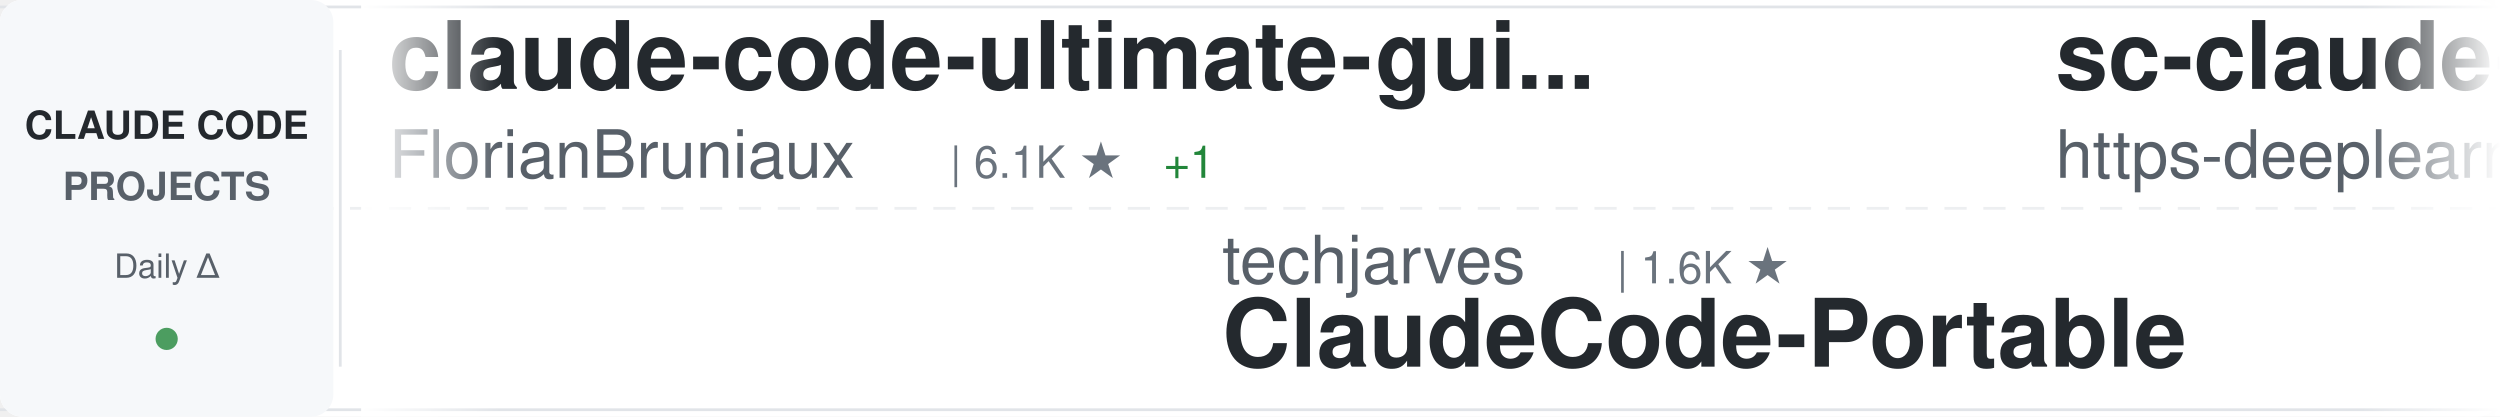
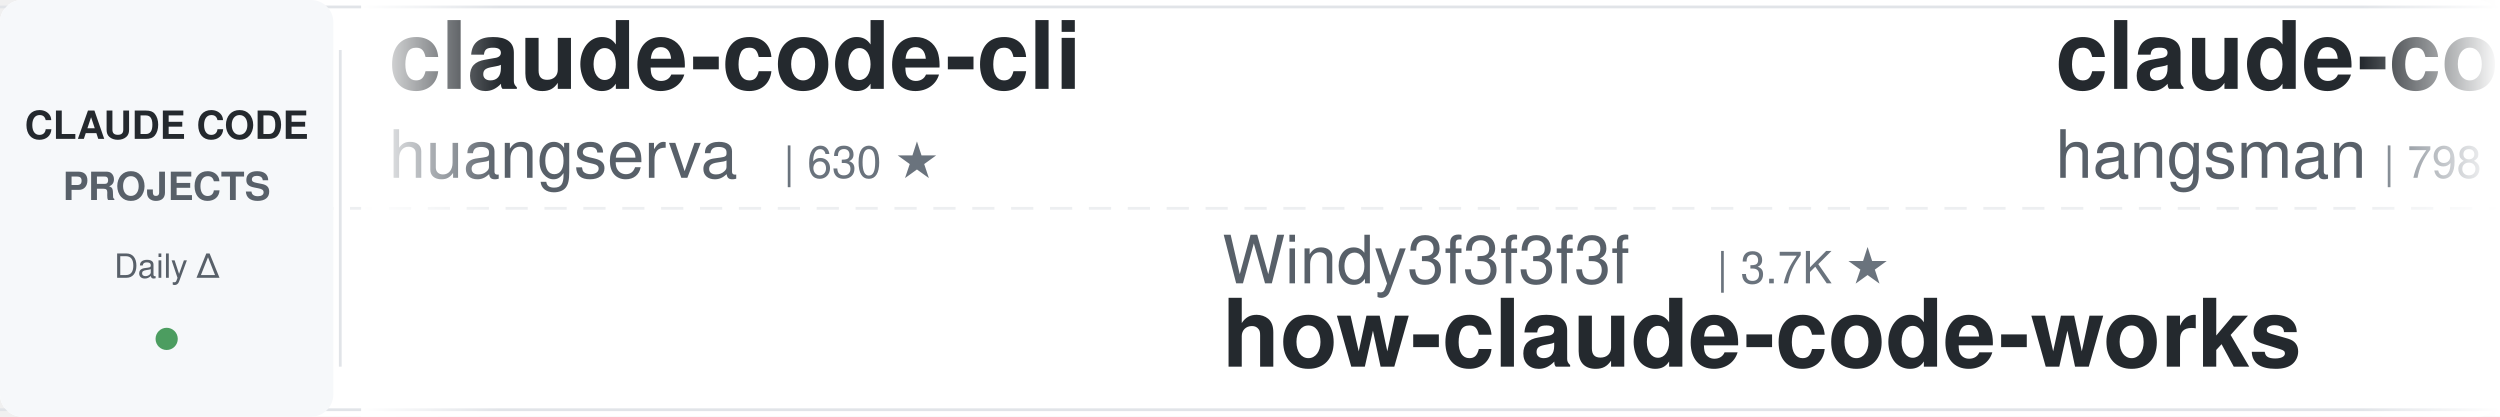
<svg xmlns="http://www.w3.org/2000/svg" width="900" height="150">
  <defs>
    <linearGradient id="awesomeLeftFade" x1="0%" y1="0%" x2="100%" y2="0%">
      <stop offset="0%" style="stop-color:#ffffff;stop-opacity:1" />
      <stop offset="100%" style="stop-color:#ffffff;stop-opacity:0" />
    </linearGradient>
    <linearGradient id="awesomeRightFade" x1="0%" y1="0%" x2="100%" y2="0%">
      <stop offset="0%" style="stop-color:#ffffff;stop-opacity:0" />
      <stop offset="100%" style="stop-color:#ffffff;stop-opacity:1" />
    </linearGradient>
  </defs>
  <rect width="900" height="150" fill="#ffffff" rx="8" />
  <rect x="0" y="2" width="900" height="1" fill="#e1e4e8" />
  <rect x="0" y="147" width="900" height="1" fill="#e1e4e8" />
  <line x1="0" y1="75" x2="900" y2="75" stroke="#e1e4e8" stroke-width="1" stroke-dasharray="8 6" opacity="0.6" />
  <rect x="0" y="0" width="120" height="150" fill="#f6f8fa" rx="8" />
  <text x="60" y="50" font-family="-apple-system, BlinkMacSystemFont, 'Segoe UI', Helvetica, Arial, sans-serif" font-size="14" font-weight="600" fill="#24292e" text-anchor="middle">CLAUDE CODE</text>
  <text x="60" y="72" font-family="-apple-system, BlinkMacSystemFont, 'Segoe UI', Helvetica, Arial, sans-serif" font-size="14" font-weight="600" fill="#586069" text-anchor="middle">PROJECTS</text>
  <text x="60" y="100" font-family="-apple-system, BlinkMacSystemFont, 'Segoe UI', Helvetica, Arial, sans-serif" font-size="12" font-weight="500" fill="#586069" text-anchor="middle">Daily Δ</text>
  <circle cx="60" cy="122" r="4" fill="#22863a" opacity="0.8" />
  <rect x="122" y="18" width="1" height="114" fill="#e1e4e8" />
  <clipPath id="awesomeTickerClip">
    <rect x="130" y="0" width="770" height="150" />
  </clipPath>
  <g clip-path="url(#awesomeTickerClip)">
    <g id="awesomeTickerItems">
      <animateTransform attributeName="transform" attributeType="XML" type="translate" from="0 0" to="-3000 0" dur="54s" repeatCount="indefinite" />
      <g transform="translate(0, 0)">
-         <text x="140" y="32" font-family="-apple-system, BlinkMacSystemFont, 'Segoe UI', Helvetica, Arial, sans-serif" font-size="34" font-weight="600" fill="#24292e">claude-code-ultimate-gui...</text>
-         <text x="140" y="64" font-family="-apple-system, BlinkMacSystemFont, 'Segoe UI', Helvetica, Arial, sans-serif" font-size="24" font-weight="400" fill="#586069">FlorianBruniaux</text>
-         <text x="342" y="64" font-family="-apple-system, BlinkMacSystemFont, 'Segoe UI', Helvetica, Arial, sans-serif" font-size="16" font-weight="500" fill="#6a737d">| 6.1K ★</text>
-         <text x="419" y="64" font-family="-apple-system, BlinkMacSystemFont, 'Segoe UI', Helvetica, Arial, sans-serif" font-size="16" font-weight="500" fill="#22863a"> +1</text>
+         <text x="140" y="32" font-family="-apple-system, BlinkMacSystemFont, 'Segoe UI', Helvetica, Arial, sans-serif" font-size="34" font-weight="600" fill="#24292e">claude-code-cli</text>
+         <text x="140" y="64" font-family="-apple-system, BlinkMacSystemFont, 'Segoe UI', Helvetica, Arial, sans-serif" font-size="24" font-weight="400" fill="#586069">huangserva</text>
+         <text x="282" y="64" font-family="-apple-system, BlinkMacSystemFont, 'Segoe UI', Helvetica, Arial, sans-serif" font-size="16" font-weight="500" fill="#6a737d">| 630 ★</text>
      </g>
      <g transform="translate(300, 0)">
-         <text x="140" y="102" font-family="-apple-system, BlinkMacSystemFont, 'Segoe UI', Helvetica, Arial, sans-serif" font-size="24" font-weight="400" fill="#586069">techjarves</text>
-         <text x="282" y="102" font-family="-apple-system, BlinkMacSystemFont, 'Segoe UI', Helvetica, Arial, sans-serif" font-size="16" font-weight="500" fill="#6a737d">| 1.6K ★</text>
-         <text x="140" y="132" font-family="-apple-system, BlinkMacSystemFont, 'Segoe UI', Helvetica, Arial, sans-serif" font-size="34" font-weight="600" fill="#24292e">ClaudeCode-Portable</text>
+         <text x="140" y="102" font-family="-apple-system, BlinkMacSystemFont, 'Segoe UI', Helvetica, Arial, sans-serif" font-size="24" font-weight="400" fill="#586069">Windy3f3f3f3f</text>
+         <text x="318" y="102" font-family="-apple-system, BlinkMacSystemFont, 'Segoe UI', Helvetica, Arial, sans-serif" font-size="16" font-weight="500" fill="#6a737d">| 3.7K ★</text>
+         <text x="140" y="132" font-family="-apple-system, BlinkMacSystemFont, 'Segoe UI', Helvetica, Arial, sans-serif" font-size="34" font-weight="600" fill="#24292e">how-claude-code-works</text>
      </g>
      <g transform="translate(600, 0)">
-         <text x="140" y="32" font-family="-apple-system, BlinkMacSystemFont, 'Segoe UI', Helvetica, Arial, sans-serif" font-size="34" font-weight="600" fill="#24292e">sc-claude-code-files</text>
-         <text x="140" y="64" font-family="-apple-system, BlinkMacSystemFont, 'Segoe UI', Helvetica, Arial, sans-serif" font-size="24" font-weight="400" fill="#586069">https-deeplearning-ai</text>
-         <text x="414" y="64" font-family="-apple-system, BlinkMacSystemFont, 'Segoe UI', Helvetica, Arial, sans-serif" font-size="16" font-weight="500" fill="#6a737d">| 555 ★</text>
+         <text x="140" y="32" font-family="-apple-system, BlinkMacSystemFont, 'Segoe UI', Helvetica, Arial, sans-serif" font-size="34" font-weight="600" fill="#24292e">claude-code-source</text>
+         <text x="140" y="64" font-family="-apple-system, BlinkMacSystemFont, 'Segoe UI', Helvetica, Arial, sans-serif" font-size="24" font-weight="400" fill="#586069">hangsman</text>
+         <text x="258" y="64" font-family="-apple-system, BlinkMacSystemFont, 'Segoe UI', Helvetica, Arial, sans-serif" font-size="16" font-weight="500" fill="#6a737d">| 798 ★</text>
      </g>
      <g transform="translate(900, 0)">
-         <text x="140" y="102" font-family="-apple-system, BlinkMacSystemFont, 'Segoe UI', Helvetica, Arial, sans-serif" font-size="24" font-weight="400" fill="#586069">anthropics</text>
-         <text x="282" y="102" font-family="-apple-system, BlinkMacSystemFont, 'Segoe UI', Helvetica, Arial, sans-serif" font-size="16" font-weight="500" fill="#6a737d">| 6.3K ★</text>
-         <text x="140" y="132" font-family="-apple-system, BlinkMacSystemFont, 'Segoe UI', Helvetica, Arial, sans-serif" font-size="34" font-weight="600" fill="#24292e">claude-code-security-rev...</text>
+         <text x="140" y="102" font-family="-apple-system, BlinkMacSystemFont, 'Segoe UI', Helvetica, Arial, sans-serif" font-size="24" font-weight="400" fill="#586069">disler</text>
+         <text x="234" y="102" font-family="-apple-system, BlinkMacSystemFont, 'Segoe UI', Helvetica, Arial, sans-serif" font-size="16" font-weight="500" fill="#6a737d">| 1.7K ★</text>
+         <text x="311" y="102" font-family="-apple-system, BlinkMacSystemFont, 'Segoe UI', Helvetica, Arial, sans-serif" font-size="16" font-weight="500" fill="#22863a"> +1</text>
+         <text x="140" y="132" font-family="-apple-system, BlinkMacSystemFont, 'Segoe UI', Helvetica, Arial, sans-serif" font-size="34" font-weight="600" fill="#24292e">pi-vs-claude-code</text>
      </g>
      <g transform="translate(1200, 0)">
-         <text x="140" y="32" font-family="-apple-system, BlinkMacSystemFont, 'Segoe UI', Helvetica, Arial, sans-serif" font-size="34" font-weight="600" fill="#24292e">collection-claude-code-s...</text>
-         <text x="140" y="64" font-family="-apple-system, BlinkMacSystemFont, 'Segoe UI', Helvetica, Arial, sans-serif" font-size="24" font-weight="400" fill="#586069">chauncygu</text>
-         <text x="270" y="64" font-family="-apple-system, BlinkMacSystemFont, 'Segoe UI', Helvetica, Arial, sans-serif" font-size="16" font-weight="500" fill="#6a737d">| 2.8K ★</text>
+         <text x="140" y="32" font-family="-apple-system, BlinkMacSystemFont, 'Segoe UI', Helvetica, Arial, sans-serif" font-size="34" font-weight="600" fill="#24292e">Claude-Code-Usage-Monito...</text>
+         <text x="140" y="64" font-family="-apple-system, BlinkMacSystemFont, 'Segoe UI', Helvetica, Arial, sans-serif" font-size="24" font-weight="400" fill="#586069">Maciek-roboblog</text>
+         <text x="342" y="64" font-family="-apple-system, BlinkMacSystemFont, 'Segoe UI', Helvetica, Arial, sans-serif" font-size="16" font-weight="500" fill="#6a737d">| 8.7K ★</text>
      </g>
      <g transform="translate(1500, 0)">
-         <text x="140" y="102" font-family="-apple-system, BlinkMacSystemFont, 'Segoe UI', Helvetica, Arial, sans-serif" font-size="24" font-weight="400" fill="#586069">Piebald-AI</text>
-         <text x="282" y="102" font-family="-apple-system, BlinkMacSystemFont, 'Segoe UI', Helvetica, Arial, sans-serif" font-size="16" font-weight="500" fill="#6a737d">| 12.9K ★</text>
-         <text x="368" y="102" font-family="-apple-system, BlinkMacSystemFont, 'Segoe UI', Helvetica, Arial, sans-serif" font-size="16" font-weight="500" fill="#22863a"> +1</text>
-         <text x="140" y="132" font-family="-apple-system, BlinkMacSystemFont, 'Segoe UI', Helvetica, Arial, sans-serif" font-size="34" font-weight="600" fill="#24292e">claude-code-system-promp...</text>
+         <text x="140" y="102" font-family="-apple-system, BlinkMacSystemFont, 'Segoe UI', Helvetica, Arial, sans-serif" font-size="24" font-weight="400" fill="#586069">disler</text>
+         <text x="234" y="102" font-family="-apple-system, BlinkMacSystemFont, 'Segoe UI', Helvetica, Arial, sans-serif" font-size="16" font-weight="500" fill="#6a737d">| 3.9K ★</text>
+         <text x="140" y="132" font-family="-apple-system, BlinkMacSystemFont, 'Segoe UI', Helvetica, Arial, sans-serif" font-size="34" font-weight="600" fill="#24292e">claude-code-hooks-master...</text>
      </g>
      <g transform="translate(1800, 0)">
-         <text x="140" y="32" font-family="-apple-system, BlinkMacSystemFont, 'Segoe UI', Helvetica, Arial, sans-serif" font-size="34" font-weight="600" fill="#24292e">awesome-claude-code-tool...</text>
-         <text x="140" y="64" font-family="-apple-system, BlinkMacSystemFont, 'Segoe UI', Helvetica, Arial, sans-serif" font-size="24" font-weight="400" fill="#586069">rohitg00</text>
-         <text x="258" y="64" font-family="-apple-system, BlinkMacSystemFont, 'Segoe UI', Helvetica, Arial, sans-serif" font-size="16" font-weight="500" fill="#6a737d">| 2.7K ★</text>
+         <text x="140" y="32" font-family="-apple-system, BlinkMacSystemFont, 'Segoe UI', Helvetica, Arial, sans-serif" font-size="34" font-weight="600" fill="#24292e">claude-code-source-build</text>
+         <text x="140" y="64" font-family="-apple-system, BlinkMacSystemFont, 'Segoe UI', Helvetica, Arial, sans-serif" font-size="24" font-weight="400" fill="#586069">andrew-kramer-inno</text>
+         <text x="378" y="64" font-family="-apple-system, BlinkMacSystemFont, 'Segoe UI', Helvetica, Arial, sans-serif" font-size="16" font-weight="500" fill="#6a737d">| 593 ★</text>
      </g>
      <g transform="translate(2100, 0)">
-         <text x="140" y="102" font-family="-apple-system, BlinkMacSystemFont, 'Segoe UI', Helvetica, Arial, sans-serif" font-size="24" font-weight="400" fill="#586069">Yuyz0112</text>
-         <text x="258" y="102" font-family="-apple-system, BlinkMacSystemFont, 'Segoe UI', Helvetica, Arial, sans-serif" font-size="16" font-weight="500" fill="#6a737d">| 2.4K ★</text>
-         <text x="140" y="132" font-family="-apple-system, BlinkMacSystemFont, 'Segoe UI', Helvetica, Arial, sans-serif" font-size="34" font-weight="600" fill="#24292e">claude-code-reverse</text>
+         <text x="140" y="102" font-family="-apple-system, BlinkMacSystemFont, 'Segoe UI', Helvetica, Arial, sans-serif" font-size="24" font-weight="400" fill="#586069">VoltAgent</text>
+         <text x="270" y="102" font-family="-apple-system, BlinkMacSystemFont, 'Segoe UI', Helvetica, Arial, sans-serif" font-size="16" font-weight="500" fill="#6a737d">| 25.7K ★</text>
+         <text x="356" y="102" font-family="-apple-system, BlinkMacSystemFont, 'Segoe UI', Helvetica, Arial, sans-serif" font-size="16" font-weight="500" fill="#22863a"> +7</text>
+         <text x="140" y="132" font-family="-apple-system, BlinkMacSystemFont, 'Segoe UI', Helvetica, Arial, sans-serif" font-size="34" font-weight="600" fill="#24292e">awesome-claude-code-suba...</text>
      </g>
      <g transform="translate(2400, 0)">
-         <text x="140" y="32" font-family="-apple-system, BlinkMacSystemFont, 'Segoe UI', Helvetica, Arial, sans-serif" font-size="34" font-weight="600" fill="#24292e">Claude-code</text>
-         <text x="140" y="64" font-family="-apple-system, BlinkMacSystemFont, 'Segoe UI', Helvetica, Arial, sans-serif" font-size="24" font-weight="400" fill="#586069">zstmfhy</text>
-         <text x="246" y="64" font-family="-apple-system, BlinkMacSystemFont, 'Segoe UI', Helvetica, Arial, sans-serif" font-size="16" font-weight="500" fill="#6a737d">| 188 ★</text>
+         <text x="140" y="32" font-family="-apple-system, BlinkMacSystemFont, 'Segoe UI', Helvetica, Arial, sans-serif" font-size="34" font-weight="600" fill="#24292e">claude-code-analysis</text>
+         <text x="140" y="64" font-family="-apple-system, BlinkMacSystemFont, 'Segoe UI', Helvetica, Arial, sans-serif" font-size="24" font-weight="400" fill="#586069">liuup</text>
+         <text x="222" y="64" font-family="-apple-system, BlinkMacSystemFont, 'Segoe UI', Helvetica, Arial, sans-serif" font-size="16" font-weight="500" fill="#6a737d">| 4.0K ★</text>
      </g>
      <g transform="translate(2700, 0)">
-         <text x="140" y="102" font-family="-apple-system, BlinkMacSystemFont, 'Segoe UI', Helvetica, Arial, sans-serif" font-size="24" font-weight="400" fill="#586069">liuup</text>
-         <text x="222" y="102" font-family="-apple-system, BlinkMacSystemFont, 'Segoe UI', Helvetica, Arial, sans-serif" font-size="16" font-weight="500" fill="#6a737d">| 4.0K ★</text>
-         <text x="140" y="132" font-family="-apple-system, BlinkMacSystemFont, 'Segoe UI', Helvetica, Arial, sans-serif" font-size="34" font-weight="600" fill="#24292e">claude-code-analysis</text>
+         <text x="140" y="102" font-family="-apple-system, BlinkMacSystemFont, 'Segoe UI', Helvetica, Arial, sans-serif" font-size="24" font-weight="400" fill="#586069">LING71671</text>
+         <text x="270" y="102" font-family="-apple-system, BlinkMacSystemFont, 'Segoe UI', Helvetica, Arial, sans-serif" font-size="16" font-weight="500" fill="#6a737d">| 963 ★</text>
+         <text x="140" y="132" font-family="-apple-system, BlinkMacSystemFont, 'Segoe UI', Helvetica, Arial, sans-serif" font-size="34" font-weight="600" fill="#24292e">Open-ClaudeCode</text>
      </g>
      <g transform="translate(3000, 0)">
-         <text x="140" y="32" font-family="-apple-system, BlinkMacSystemFont, 'Segoe UI', Helvetica, Arial, sans-serif" font-size="34" font-weight="600" fill="#24292e">claude-code-ultimate-gui...</text>
-         <text x="140" y="64" font-family="-apple-system, BlinkMacSystemFont, 'Segoe UI', Helvetica, Arial, sans-serif" font-size="24" font-weight="400" fill="#586069">FlorianBruniaux</text>
-         <text x="342" y="64" font-family="-apple-system, BlinkMacSystemFont, 'Segoe UI', Helvetica, Arial, sans-serif" font-size="16" font-weight="500" fill="#6a737d">| 6.1K ★</text>
-         <text x="419" y="64" font-family="-apple-system, BlinkMacSystemFont, 'Segoe UI', Helvetica, Arial, sans-serif" font-size="16" font-weight="500" fill="#22863a"> +1</text>
+         <text x="140" y="32" font-family="-apple-system, BlinkMacSystemFont, 'Segoe UI', Helvetica, Arial, sans-serif" font-size="34" font-weight="600" fill="#24292e">claude-code-cli</text>
+         <text x="140" y="64" font-family="-apple-system, BlinkMacSystemFont, 'Segoe UI', Helvetica, Arial, sans-serif" font-size="24" font-weight="400" fill="#586069">huangserva</text>
+         <text x="282" y="64" font-family="-apple-system, BlinkMacSystemFont, 'Segoe UI', Helvetica, Arial, sans-serif" font-size="16" font-weight="500" fill="#6a737d">| 630 ★</text>
      </g>
      <g transform="translate(3300, 0)">
-         <text x="140" y="102" font-family="-apple-system, BlinkMacSystemFont, 'Segoe UI', Helvetica, Arial, sans-serif" font-size="24" font-weight="400" fill="#586069">techjarves</text>
-         <text x="282" y="102" font-family="-apple-system, BlinkMacSystemFont, 'Segoe UI', Helvetica, Arial, sans-serif" font-size="16" font-weight="500" fill="#6a737d">| 1.6K ★</text>
-         <text x="140" y="132" font-family="-apple-system, BlinkMacSystemFont, 'Segoe UI', Helvetica, Arial, sans-serif" font-size="34" font-weight="600" fill="#24292e">ClaudeCode-Portable</text>
+         <text x="140" y="102" font-family="-apple-system, BlinkMacSystemFont, 'Segoe UI', Helvetica, Arial, sans-serif" font-size="24" font-weight="400" fill="#586069">Windy3f3f3f3f</text>
+         <text x="318" y="102" font-family="-apple-system, BlinkMacSystemFont, 'Segoe UI', Helvetica, Arial, sans-serif" font-size="16" font-weight="500" fill="#6a737d">| 3.7K ★</text>
+         <text x="140" y="132" font-family="-apple-system, BlinkMacSystemFont, 'Segoe UI', Helvetica, Arial, sans-serif" font-size="34" font-weight="600" fill="#24292e">how-claude-code-works</text>
      </g>
      <g transform="translate(3600, 0)">
-         <text x="140" y="32" font-family="-apple-system, BlinkMacSystemFont, 'Segoe UI', Helvetica, Arial, sans-serif" font-size="34" font-weight="600" fill="#24292e">sc-claude-code-files</text>
-         <text x="140" y="64" font-family="-apple-system, BlinkMacSystemFont, 'Segoe UI', Helvetica, Arial, sans-serif" font-size="24" font-weight="400" fill="#586069">https-deeplearning-ai</text>
-         <text x="414" y="64" font-family="-apple-system, BlinkMacSystemFont, 'Segoe UI', Helvetica, Arial, sans-serif" font-size="16" font-weight="500" fill="#6a737d">| 555 ★</text>
+         <text x="140" y="32" font-family="-apple-system, BlinkMacSystemFont, 'Segoe UI', Helvetica, Arial, sans-serif" font-size="34" font-weight="600" fill="#24292e">claude-code-source</text>
+         <text x="140" y="64" font-family="-apple-system, BlinkMacSystemFont, 'Segoe UI', Helvetica, Arial, sans-serif" font-size="24" font-weight="400" fill="#586069">hangsman</text>
+         <text x="258" y="64" font-family="-apple-system, BlinkMacSystemFont, 'Segoe UI', Helvetica, Arial, sans-serif" font-size="16" font-weight="500" fill="#6a737d">| 798 ★</text>
      </g>
      <g transform="translate(3900, 0)">
-         <text x="140" y="102" font-family="-apple-system, BlinkMacSystemFont, 'Segoe UI', Helvetica, Arial, sans-serif" font-size="24" font-weight="400" fill="#586069">anthropics</text>
-         <text x="282" y="102" font-family="-apple-system, BlinkMacSystemFont, 'Segoe UI', Helvetica, Arial, sans-serif" font-size="16" font-weight="500" fill="#6a737d">| 6.3K ★</text>
-         <text x="140" y="132" font-family="-apple-system, BlinkMacSystemFont, 'Segoe UI', Helvetica, Arial, sans-serif" font-size="34" font-weight="600" fill="#24292e">claude-code-security-rev...</text>
+         <text x="140" y="102" font-family="-apple-system, BlinkMacSystemFont, 'Segoe UI', Helvetica, Arial, sans-serif" font-size="24" font-weight="400" fill="#586069">disler</text>
+         <text x="234" y="102" font-family="-apple-system, BlinkMacSystemFont, 'Segoe UI', Helvetica, Arial, sans-serif" font-size="16" font-weight="500" fill="#6a737d">| 1.7K ★</text>
+         <text x="311" y="102" font-family="-apple-system, BlinkMacSystemFont, 'Segoe UI', Helvetica, Arial, sans-serif" font-size="16" font-weight="500" fill="#22863a"> +1</text>
+         <text x="140" y="132" font-family="-apple-system, BlinkMacSystemFont, 'Segoe UI', Helvetica, Arial, sans-serif" font-size="34" font-weight="600" fill="#24292e">pi-vs-claude-code</text>
      </g>
    </g>
  </g>
  <rect x="130" y="0" width="50" height="150" fill="url(#awesomeLeftFade)" />
  <rect x="850" y="0" width="50" height="150" fill="url(#awesomeRightFade)" />
</svg>
